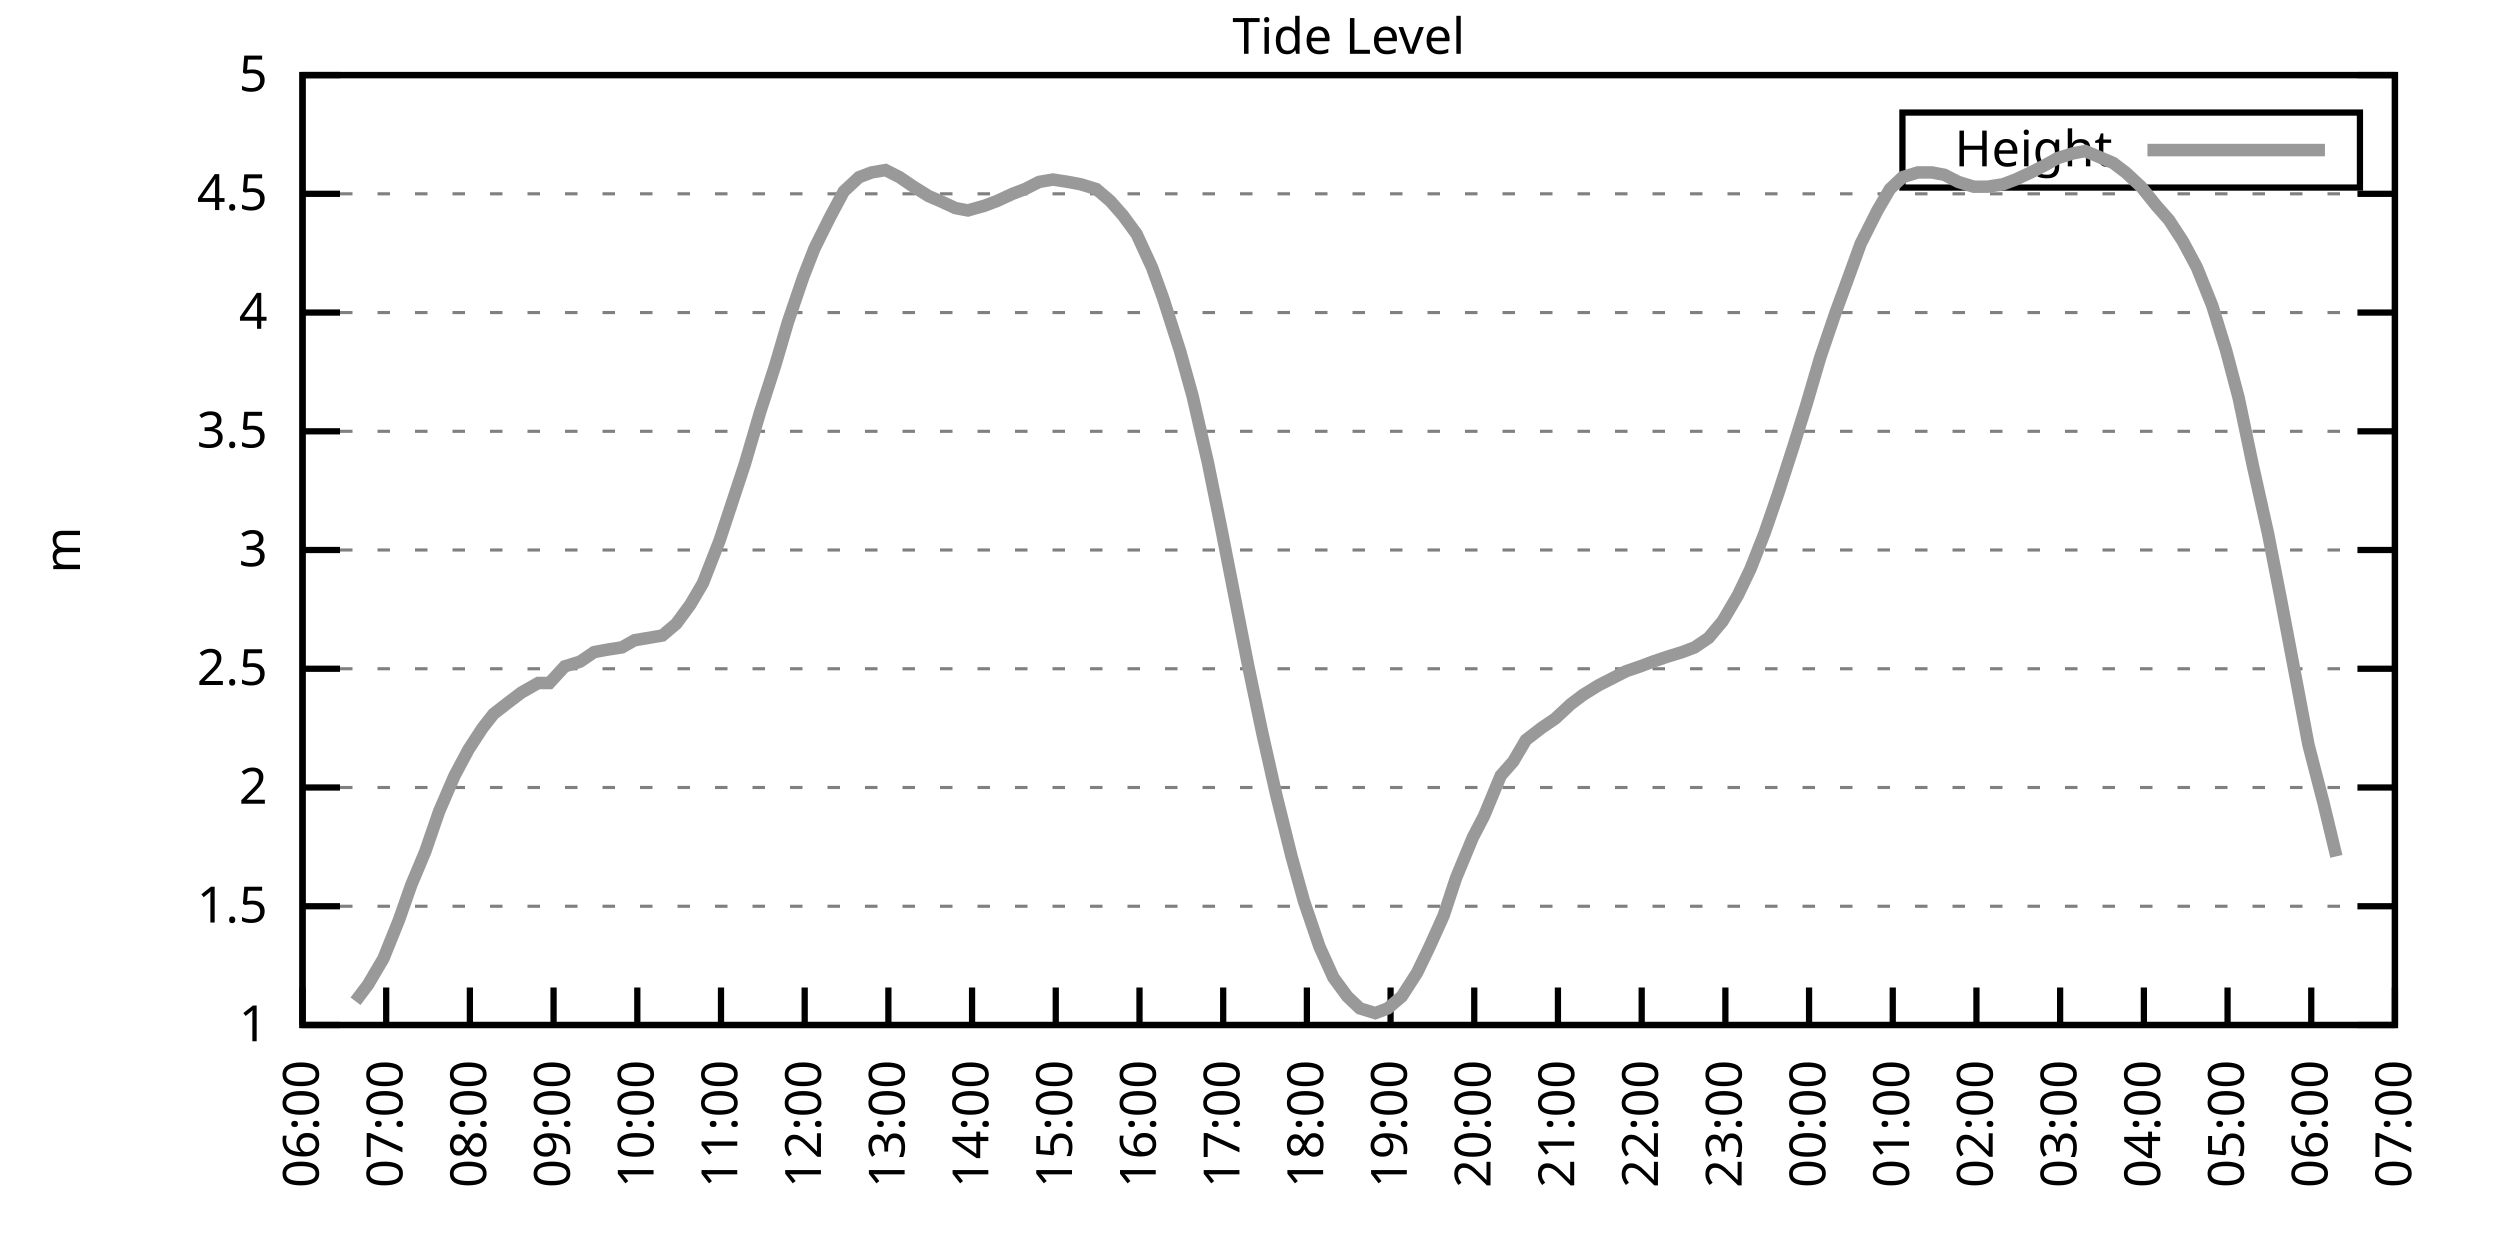
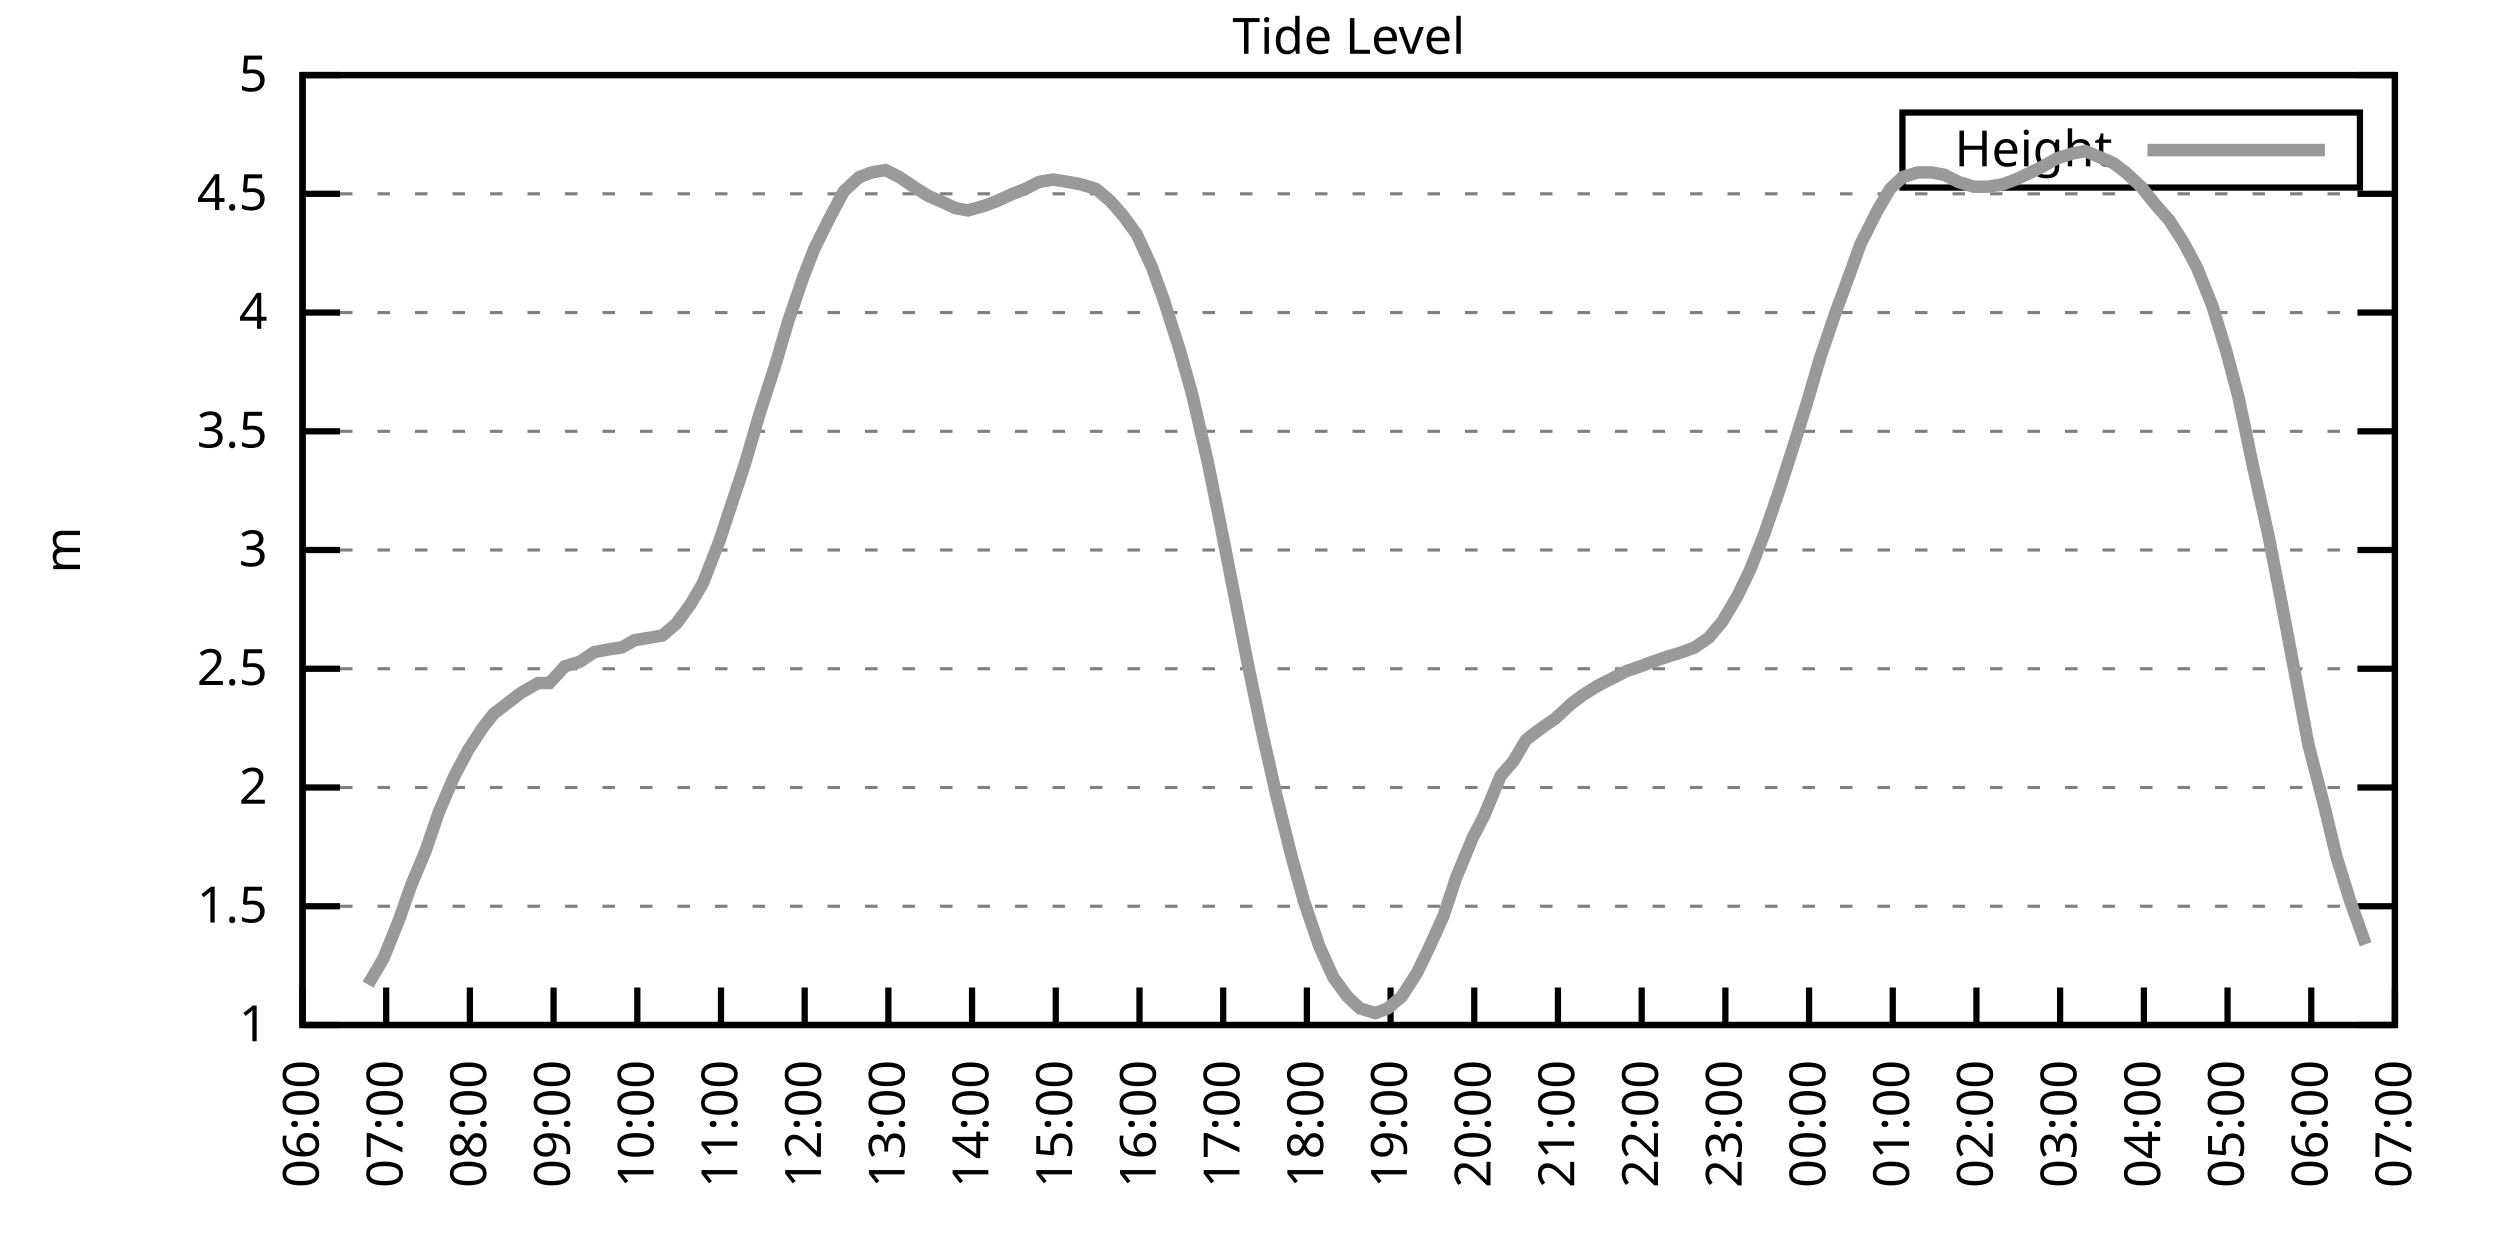
<svg xmlns="http://www.w3.org/2000/svg" xmlns:xlink="http://www.w3.org/1999/xlink" width="400" height="200" viewBox="0 0 400 200">
  <g id="gnuplot_canvas">
    <rect x="0" y="0" width="400" height="200" fill="none" />
    <defs>
      <circle id="gpDot" r="0.5" stroke-width="0.5" stroke="currentColor" />
      <path id="gpPt0" stroke-width="0.333" stroke="currentColor" d="M-1,0 h2 M0,-1 v2" />
      <path id="gpPt1" stroke-width="0.333" stroke="currentColor" d="M-1,-1 L1,1 M1,-1 L-1,1" />
      <path id="gpPt2" stroke-width="0.333" stroke="currentColor" d="M-1,0 L1,0 M0,-1 L0,1 M-1,-1 L1,1 M-1,1 L1,-1" />
      <rect id="gpPt3" stroke-width="0.333" stroke="currentColor" x="-1" y="-1" width="2" height="2" />
      <rect id="gpPt4" stroke-width="0.333" stroke="currentColor" fill="currentColor" x="-1" y="-1" width="2" height="2" />
      <circle id="gpPt5" stroke-width="0.333" stroke="currentColor" cx="0" cy="0" r="1" />
      <use xlink:href="#gpPt5" id="gpPt6" fill="currentColor" stroke="none" />
      <path id="gpPt7" stroke-width="0.333" stroke="currentColor" d="M0,-1.33 L-1.33,0.67 L1.33,0.67 z" />
      <use xlink:href="#gpPt7" id="gpPt8" fill="currentColor" stroke="none" />
      <use xlink:href="#gpPt7" id="gpPt9" stroke="currentColor" transform="rotate(180)" />
      <use xlink:href="#gpPt9" id="gpPt10" fill="currentColor" stroke="none" />
      <use xlink:href="#gpPt3" id="gpPt11" stroke="currentColor" transform="rotate(45)" />
      <use xlink:href="#gpPt11" id="gpPt12" fill="currentColor" stroke="none" />
      <path id="gpPt13" stroke-width="0.333" stroke="currentColor" d="M0,1.330 L1.265,0.411 L0.782,-1.067 L-0.782,-1.076 L-1.265,0.411 z" />
      <use xlink:href="#gpPt13" id="gpPt14" fill="currentColor" stroke="none" />
      <filter id="textbox" filterUnits="objectBoundingBox" x="0" y="0" height="1" width="1">
        <feFlood flood-color="white" flood-opacity="1" result="bgnd" />
        <feComposite in="SourceGraphic" in2="bgnd" operator="atop" />
      </filter>
      <filter id="greybox" filterUnits="objectBoundingBox" x="0" y="0" height="1" width="1">
        <feFlood flood-color="lightgrey" flood-opacity="1" result="grey" />
        <feComposite in="SourceGraphic" in2="grey" operator="atop" />
      </filter>
    </defs>
    <g fill="none" color="white" stroke="currentColor" stroke-width="1.00" stroke-linecap="butt" stroke-linejoin="miter">
</g>
    <g fill="none" color="black" stroke="currentColor" stroke-width="1.00" stroke-linecap="butt" stroke-linejoin="miter">
      <g stroke="none" shape-rendering="crispEdges">
        <polygon fill="rgb(255, 255, 255)" points="48.40,164.00 383.18,164.00 383.18,12.02 48.40,12.02 " />
      </g>
    </g>
    <g fill="none" color="black" stroke="currentColor" stroke-width="1.00" stroke-linecap="butt" stroke-linejoin="miter">
</g>
    <g fill="none" color="black" stroke="black" stroke-width="0.50" stroke-linecap="butt" stroke-linejoin="miter">
</g>
    <g fill="none" color="gray" stroke="currentColor" stroke-width="0.50" stroke-linecap="butt" stroke-linejoin="miter">
      <path stroke="gray" stroke-dasharray="2,4" class="gridline" d="M48.40,164.00 L383.19,164.00  " />
    </g>
    <g fill="none" color="gray" stroke="gray" stroke-width="1.00" stroke-linecap="butt" stroke-linejoin="miter">
</g>
    <g fill="none" color="black" stroke="currentColor" stroke-width="1.00" stroke-linecap="butt" stroke-linejoin="miter">
      <path stroke="black" d="M48.40,164.00 L54.40,164.00 M383.19,164.00 L377.19,164.00  " />
      <g transform="translate(42.80,166.60)" stroke="none" fill="black" font-family="Sans" font-size="8.00" text-anchor="end">
        <text>
          <tspan font-family="Sans"> 1</tspan>
        </text>
      </g>
    </g>
    <g fill="none" color="black" stroke="currentColor" stroke-width="1.00" stroke-linecap="butt" stroke-linejoin="miter">
</g>
    <g fill="none" color="black" stroke="black" stroke-width="0.50" stroke-linecap="butt" stroke-linejoin="miter">
</g>
    <g fill="none" color="gray" stroke="currentColor" stroke-width="0.50" stroke-linecap="butt" stroke-linejoin="miter">
      <path stroke="gray" stroke-dasharray="2,4" class="gridline" d="M48.40,145.00 L383.19,145.00  " />
    </g>
    <g fill="none" color="gray" stroke="gray" stroke-width="1.00" stroke-linecap="butt" stroke-linejoin="miter">
</g>
    <g fill="none" color="black" stroke="currentColor" stroke-width="1.00" stroke-linecap="butt" stroke-linejoin="miter">
      <path stroke="black" d="M48.40,145.00 L54.40,145.00 M383.19,145.00 L377.19,145.00  " />
      <g transform="translate(42.80,147.60)" stroke="none" fill="black" font-family="Sans" font-size="8.00" text-anchor="end">
        <text>
          <tspan font-family="Sans"> 1.5</tspan>
        </text>
      </g>
    </g>
    <g fill="none" color="black" stroke="currentColor" stroke-width="1.00" stroke-linecap="butt" stroke-linejoin="miter">
</g>
    <g fill="none" color="black" stroke="black" stroke-width="0.50" stroke-linecap="butt" stroke-linejoin="miter">
</g>
    <g fill="none" color="gray" stroke="currentColor" stroke-width="0.50" stroke-linecap="butt" stroke-linejoin="miter">
      <path stroke="gray" stroke-dasharray="2,4" class="gridline" d="M48.40,126.00 L383.19,126.00  " />
    </g>
    <g fill="none" color="gray" stroke="gray" stroke-width="1.00" stroke-linecap="butt" stroke-linejoin="miter">
</g>
    <g fill="none" color="black" stroke="currentColor" stroke-width="1.00" stroke-linecap="butt" stroke-linejoin="miter">
      <path stroke="black" d="M48.40,126.00 L54.40,126.00 M383.19,126.00 L377.19,126.00  " />
      <g transform="translate(42.80,128.60)" stroke="none" fill="black" font-family="Sans" font-size="8.00" text-anchor="end">
        <text>
          <tspan font-family="Sans"> 2</tspan>
        </text>
      </g>
    </g>
    <g fill="none" color="black" stroke="currentColor" stroke-width="1.00" stroke-linecap="butt" stroke-linejoin="miter">
</g>
    <g fill="none" color="black" stroke="black" stroke-width="0.50" stroke-linecap="butt" stroke-linejoin="miter">
</g>
    <g fill="none" color="gray" stroke="currentColor" stroke-width="0.50" stroke-linecap="butt" stroke-linejoin="miter">
      <path stroke="gray" stroke-dasharray="2,4" class="gridline" d="M48.40,107.00 L383.19,107.00  " />
    </g>
    <g fill="none" color="gray" stroke="gray" stroke-width="1.00" stroke-linecap="butt" stroke-linejoin="miter">
</g>
    <g fill="none" color="black" stroke="currentColor" stroke-width="1.00" stroke-linecap="butt" stroke-linejoin="miter">
      <path stroke="black" d="M48.40,107.00 L54.40,107.00 M383.19,107.00 L377.19,107.00  " />
      <g transform="translate(42.80,109.60)" stroke="none" fill="black" font-family="Sans" font-size="8.00" text-anchor="end">
        <text>
          <tspan font-family="Sans"> 2.5</tspan>
        </text>
      </g>
    </g>
    <g fill="none" color="black" stroke="currentColor" stroke-width="1.00" stroke-linecap="butt" stroke-linejoin="miter">
</g>
    <g fill="none" color="black" stroke="black" stroke-width="0.50" stroke-linecap="butt" stroke-linejoin="miter">
</g>
    <g fill="none" color="gray" stroke="currentColor" stroke-width="0.50" stroke-linecap="butt" stroke-linejoin="miter">
      <path stroke="gray" stroke-dasharray="2,4" class="gridline" d="M48.40,88.00 L383.19,88.00  " />
    </g>
    <g fill="none" color="gray" stroke="gray" stroke-width="1.00" stroke-linecap="butt" stroke-linejoin="miter">
</g>
    <g fill="none" color="black" stroke="currentColor" stroke-width="1.00" stroke-linecap="butt" stroke-linejoin="miter">
      <path stroke="black" d="M48.40,88.00 L54.40,88.00 M383.19,88.00 L377.19,88.00  " />
      <g transform="translate(42.80,90.60)" stroke="none" fill="black" font-family="Sans" font-size="8.00" text-anchor="end">
        <text>
          <tspan font-family="Sans"> 3</tspan>
        </text>
      </g>
    </g>
    <g fill="none" color="black" stroke="currentColor" stroke-width="1.00" stroke-linecap="butt" stroke-linejoin="miter">
</g>
    <g fill="none" color="black" stroke="black" stroke-width="0.50" stroke-linecap="butt" stroke-linejoin="miter">
</g>
    <g fill="none" color="gray" stroke="currentColor" stroke-width="0.50" stroke-linecap="butt" stroke-linejoin="miter">
      <path stroke="gray" stroke-dasharray="2,4" class="gridline" d="M48.40,69.01 L383.19,69.01  " />
    </g>
    <g fill="none" color="gray" stroke="gray" stroke-width="1.00" stroke-linecap="butt" stroke-linejoin="miter">
</g>
    <g fill="none" color="black" stroke="currentColor" stroke-width="1.00" stroke-linecap="butt" stroke-linejoin="miter">
      <path stroke="black" d="M48.40,69.01 L54.40,69.01 M383.19,69.01 L377.19,69.01  " />
      <g transform="translate(42.80,71.61)" stroke="none" fill="black" font-family="Sans" font-size="8.00" text-anchor="end">
        <text>
          <tspan font-family="Sans"> 3.5</tspan>
        </text>
      </g>
    </g>
    <g fill="none" color="black" stroke="currentColor" stroke-width="1.00" stroke-linecap="butt" stroke-linejoin="miter">
</g>
    <g fill="none" color="black" stroke="black" stroke-width="0.50" stroke-linecap="butt" stroke-linejoin="miter">
</g>
    <g fill="none" color="gray" stroke="currentColor" stroke-width="0.50" stroke-linecap="butt" stroke-linejoin="miter">
      <path stroke="gray" stroke-dasharray="2,4" class="gridline" d="M48.40,50.01 L383.19,50.01  " />
    </g>
    <g fill="none" color="gray" stroke="gray" stroke-width="1.00" stroke-linecap="butt" stroke-linejoin="miter">
</g>
    <g fill="none" color="black" stroke="currentColor" stroke-width="1.00" stroke-linecap="butt" stroke-linejoin="miter">
      <path stroke="black" d="M48.40,50.01 L54.40,50.01 M383.19,50.01 L377.19,50.01  " />
      <g transform="translate(42.80,52.61)" stroke="none" fill="black" font-family="Sans" font-size="8.00" text-anchor="end">
        <text>
          <tspan font-family="Sans"> 4</tspan>
        </text>
      </g>
    </g>
    <g fill="none" color="black" stroke="currentColor" stroke-width="1.00" stroke-linecap="butt" stroke-linejoin="miter">
</g>
    <g fill="none" color="black" stroke="black" stroke-width="0.50" stroke-linecap="butt" stroke-linejoin="miter">
</g>
    <g fill="none" color="gray" stroke="currentColor" stroke-width="0.50" stroke-linecap="butt" stroke-linejoin="miter">
      <path stroke="gray" stroke-dasharray="2,4" class="gridline" d="M48.40,31.01 L383.19,31.01  " />
    </g>
    <g fill="none" color="gray" stroke="gray" stroke-width="1.00" stroke-linecap="butt" stroke-linejoin="miter">
</g>
    <g fill="none" color="black" stroke="currentColor" stroke-width="1.00" stroke-linecap="butt" stroke-linejoin="miter">
      <path stroke="black" d="M48.40,31.01 L54.40,31.01 M383.19,31.01 L377.19,31.01  " />
      <g transform="translate(42.80,33.61)" stroke="none" fill="black" font-family="Sans" font-size="8.00" text-anchor="end">
        <text>
          <tspan font-family="Sans"> 4.5</tspan>
        </text>
      </g>
    </g>
    <g fill="none" color="black" stroke="currentColor" stroke-width="1.00" stroke-linecap="butt" stroke-linejoin="miter">
</g>
    <g fill="none" color="black" stroke="black" stroke-width="0.50" stroke-linecap="butt" stroke-linejoin="miter">
</g>
    <g fill="none" color="gray" stroke="currentColor" stroke-width="0.50" stroke-linecap="butt" stroke-linejoin="miter">
      <path stroke="gray" stroke-dasharray="2,4" class="gridline" d="M48.40,12.01 L383.19,12.01  " />
    </g>
    <g fill="none" color="gray" stroke="gray" stroke-width="1.00" stroke-linecap="butt" stroke-linejoin="miter">
</g>
    <g fill="none" color="black" stroke="currentColor" stroke-width="1.00" stroke-linecap="butt" stroke-linejoin="miter">
      <path stroke="black" d="M48.40,12.01 L54.40,12.01 M383.19,12.01 L377.19,12.01  " />
      <g transform="translate(42.80,14.61)" stroke="none" fill="black" font-family="Sans" font-size="8.00" text-anchor="end">
        <text>
          <tspan font-family="Sans"> 5</tspan>
        </text>
      </g>
    </g>
    <g fill="none" color="black" stroke="currentColor" stroke-width="1.00" stroke-linecap="butt" stroke-linejoin="miter">
      <path stroke="black" d="M48.40,164.00 L48.40,158.00  " />
      <g transform="translate(51.00,169.60) rotate(270.00)" stroke="none" fill="black" font-family="Sans" font-size="8.00" text-anchor="end">
        <text>
          <tspan font-family="Sans">06:00</tspan>
        </text>
      </g>
    </g>
    <g fill="none" color="black" stroke="currentColor" stroke-width="1.00" stroke-linecap="butt" stroke-linejoin="miter">
      <path stroke="black" d="M61.79,164.00 L61.79,158.00  " />
      <g transform="translate(64.39,169.60) rotate(270.00)" stroke="none" fill="black" font-family="Sans" font-size="8.00" text-anchor="end">
        <text>
          <tspan font-family="Sans">07:00</tspan>
        </text>
      </g>
    </g>
    <g fill="none" color="black" stroke="currentColor" stroke-width="1.00" stroke-linecap="butt" stroke-linejoin="miter">
      <path stroke="black" d="M75.18,164.00 L75.18,158.00  " />
      <g transform="translate(77.78,169.60) rotate(270.00)" stroke="none" fill="black" font-family="Sans" font-size="8.00" text-anchor="end">
        <text>
          <tspan font-family="Sans">08:00</tspan>
        </text>
      </g>
    </g>
    <g fill="none" color="black" stroke="currentColor" stroke-width="1.00" stroke-linecap="butt" stroke-linejoin="miter">
      <path stroke="black" d="M88.57,164.00 L88.57,158.00  " />
      <g transform="translate(91.17,169.60) rotate(270.00)" stroke="none" fill="black" font-family="Sans" font-size="8.00" text-anchor="end">
        <text>
          <tspan font-family="Sans">09:00</tspan>
        </text>
      </g>
    </g>
    <g fill="none" color="black" stroke="currentColor" stroke-width="1.00" stroke-linecap="butt" stroke-linejoin="miter">
      <path stroke="black" d="M101.97,164.00 L101.97,158.00  " />
      <g transform="translate(104.57,169.60) rotate(270.00)" stroke="none" fill="black" font-family="Sans" font-size="8.00" text-anchor="end">
        <text>
          <tspan font-family="Sans">10:00</tspan>
        </text>
      </g>
    </g>
    <g fill="none" color="black" stroke="currentColor" stroke-width="1.00" stroke-linecap="butt" stroke-linejoin="miter">
      <path stroke="black" d="M115.36,164.00 L115.36,158.00  " />
      <g transform="translate(117.96,169.60) rotate(270.00)" stroke="none" fill="black" font-family="Sans" font-size="8.00" text-anchor="end">
        <text>
          <tspan font-family="Sans">11:00</tspan>
        </text>
      </g>
    </g>
    <g fill="none" color="black" stroke="currentColor" stroke-width="1.00" stroke-linecap="butt" stroke-linejoin="miter">
      <path stroke="black" d="M128.75,164.00 L128.75,158.00  " />
      <g transform="translate(131.35,169.60) rotate(270.00)" stroke="none" fill="black" font-family="Sans" font-size="8.00" text-anchor="end">
        <text>
          <tspan font-family="Sans">12:00</tspan>
        </text>
      </g>
    </g>
    <g fill="none" color="black" stroke="currentColor" stroke-width="1.00" stroke-linecap="butt" stroke-linejoin="miter">
      <path stroke="black" d="M142.14,164.00 L142.14,158.00  " />
      <g transform="translate(144.74,169.60) rotate(270.00)" stroke="none" fill="black" font-family="Sans" font-size="8.00" text-anchor="end">
        <text>
          <tspan font-family="Sans">13:00</tspan>
        </text>
      </g>
    </g>
    <g fill="none" color="black" stroke="currentColor" stroke-width="1.00" stroke-linecap="butt" stroke-linejoin="miter">
      <path stroke="black" d="M155.53,164.00 L155.53,158.00  " />
      <g transform="translate(158.13,169.60) rotate(270.00)" stroke="none" fill="black" font-family="Sans" font-size="8.00" text-anchor="end">
        <text>
          <tspan font-family="Sans">14:00</tspan>
        </text>
      </g>
    </g>
    <g fill="none" color="black" stroke="currentColor" stroke-width="1.00" stroke-linecap="butt" stroke-linejoin="miter">
      <path stroke="black" d="M168.92,164.00 L168.92,158.00  " />
      <g transform="translate(171.52,169.60) rotate(270.00)" stroke="none" fill="black" font-family="Sans" font-size="8.00" text-anchor="end">
        <text>
          <tspan font-family="Sans">15:00</tspan>
        </text>
      </g>
    </g>
    <g fill="none" color="black" stroke="currentColor" stroke-width="1.00" stroke-linecap="butt" stroke-linejoin="miter">
      <path stroke="black" d="M182.32,164.00 L182.32,158.00  " />
      <g transform="translate(184.92,169.60) rotate(270.00)" stroke="none" fill="black" font-family="Sans" font-size="8.00" text-anchor="end">
        <text>
          <tspan font-family="Sans">16:00</tspan>
        </text>
      </g>
    </g>
    <g fill="none" color="black" stroke="currentColor" stroke-width="1.00" stroke-linecap="butt" stroke-linejoin="miter">
      <path stroke="black" d="M195.71,164.00 L195.71,158.00  " />
      <g transform="translate(198.31,169.60) rotate(270.00)" stroke="none" fill="black" font-family="Sans" font-size="8.00" text-anchor="end">
        <text>
          <tspan font-family="Sans">17:00</tspan>
        </text>
      </g>
    </g>
    <g fill="none" color="black" stroke="currentColor" stroke-width="1.00" stroke-linecap="butt" stroke-linejoin="miter">
      <path stroke="black" d="M209.10,164.00 L209.10,158.00  " />
      <g transform="translate(211.70,169.60) rotate(270.00)" stroke="none" fill="black" font-family="Sans" font-size="8.00" text-anchor="end">
        <text>
          <tspan font-family="Sans">18:00</tspan>
        </text>
      </g>
    </g>
    <g fill="none" color="black" stroke="currentColor" stroke-width="1.00" stroke-linecap="butt" stroke-linejoin="miter">
      <path stroke="black" d="M222.49,164.00 L222.49,158.00  " />
      <g transform="translate(225.09,169.60) rotate(270.00)" stroke="none" fill="black" font-family="Sans" font-size="8.00" text-anchor="end">
        <text>
          <tspan font-family="Sans">19:00</tspan>
        </text>
      </g>
    </g>
    <g fill="none" color="black" stroke="currentColor" stroke-width="1.00" stroke-linecap="butt" stroke-linejoin="miter">
      <path stroke="black" d="M235.88,164.00 L235.88,158.00  " />
      <g transform="translate(238.48,169.60) rotate(270.00)" stroke="none" fill="black" font-family="Sans" font-size="8.00" text-anchor="end">
        <text>
          <tspan font-family="Sans">20:00</tspan>
        </text>
      </g>
    </g>
    <g fill="none" color="black" stroke="currentColor" stroke-width="1.00" stroke-linecap="butt" stroke-linejoin="miter">
      <path stroke="black" d="M249.27,164.00 L249.27,158.00  " />
      <g transform="translate(251.87,169.60) rotate(270.00)" stroke="none" fill="black" font-family="Sans" font-size="8.00" text-anchor="end">
        <text>
          <tspan font-family="Sans">21:00</tspan>
        </text>
      </g>
    </g>
    <g fill="none" color="black" stroke="currentColor" stroke-width="1.00" stroke-linecap="butt" stroke-linejoin="miter">
      <path stroke="black" d="M262.67,164.00 L262.67,158.00  " />
      <g transform="translate(265.27,169.60) rotate(270.00)" stroke="none" fill="black" font-family="Sans" font-size="8.00" text-anchor="end">
        <text>
          <tspan font-family="Sans">22:00</tspan>
        </text>
      </g>
    </g>
    <g fill="none" color="black" stroke="currentColor" stroke-width="1.00" stroke-linecap="butt" stroke-linejoin="miter">
      <path stroke="black" d="M276.06,164.00 L276.06,158.00  " />
      <g transform="translate(278.66,169.60) rotate(270.00)" stroke="none" fill="black" font-family="Sans" font-size="8.00" text-anchor="end">
        <text>
          <tspan font-family="Sans">23:00</tspan>
        </text>
      </g>
    </g>
    <g fill="none" color="black" stroke="currentColor" stroke-width="1.00" stroke-linecap="butt" stroke-linejoin="miter">
      <path stroke="black" d="M289.45,164.00 L289.45,158.00  " />
      <g transform="translate(292.05,169.60) rotate(270.00)" stroke="none" fill="black" font-family="Sans" font-size="8.00" text-anchor="end">
        <text>
          <tspan font-family="Sans">00:00</tspan>
        </text>
      </g>
    </g>
    <g fill="none" color="black" stroke="currentColor" stroke-width="1.00" stroke-linecap="butt" stroke-linejoin="miter">
      <path stroke="black" d="M302.84,164.00 L302.84,158.00  " />
      <g transform="translate(305.44,169.60) rotate(270.00)" stroke="none" fill="black" font-family="Sans" font-size="8.00" text-anchor="end">
        <text>
          <tspan font-family="Sans">01:00</tspan>
        </text>
      </g>
    </g>
    <g fill="none" color="black" stroke="currentColor" stroke-width="1.00" stroke-linecap="butt" stroke-linejoin="miter">
      <path stroke="black" d="M316.23,164.00 L316.23,158.00  " />
      <g transform="translate(318.83,169.60) rotate(270.00)" stroke="none" fill="black" font-family="Sans" font-size="8.00" text-anchor="end">
        <text>
          <tspan font-family="Sans">02:00</tspan>
        </text>
      </g>
    </g>
    <g fill="none" color="black" stroke="currentColor" stroke-width="1.00" stroke-linecap="butt" stroke-linejoin="miter">
      <path stroke="black" d="M329.62,164.00 L329.62,158.00  " />
      <g transform="translate(332.22,169.60) rotate(270.00)" stroke="none" fill="black" font-family="Sans" font-size="8.00" text-anchor="end">
        <text>
          <tspan font-family="Sans">03:00</tspan>
        </text>
      </g>
    </g>
    <g fill="none" color="black" stroke="currentColor" stroke-width="1.00" stroke-linecap="butt" stroke-linejoin="miter">
      <path stroke="black" d="M343.02,164.00 L343.02,158.00  " />
      <g transform="translate(345.62,169.60) rotate(270.00)" stroke="none" fill="black" font-family="Sans" font-size="8.00" text-anchor="end">
        <text>
          <tspan font-family="Sans">04:00</tspan>
        </text>
      </g>
    </g>
    <g fill="none" color="black" stroke="currentColor" stroke-width="1.00" stroke-linecap="butt" stroke-linejoin="miter">
      <path stroke="black" d="M356.41,164.00 L356.41,158.00  " />
      <g transform="translate(359.01,169.60) rotate(270.00)" stroke="none" fill="black" font-family="Sans" font-size="8.00" text-anchor="end">
        <text>
          <tspan font-family="Sans">05:00</tspan>
        </text>
      </g>
    </g>
    <g fill="none" color="black" stroke="currentColor" stroke-width="1.00" stroke-linecap="butt" stroke-linejoin="miter">
      <path stroke="black" d="M369.80,164.00 L369.80,158.00  " />
      <g transform="translate(372.40,169.60) rotate(270.00)" stroke="none" fill="black" font-family="Sans" font-size="8.00" text-anchor="end">
        <text>
          <tspan font-family="Sans">06:00</tspan>
        </text>
      </g>
    </g>
    <g fill="none" color="black" stroke="currentColor" stroke-width="1.00" stroke-linecap="butt" stroke-linejoin="miter">
      <path stroke="black" d="M383.19,164.00 L383.19,158.00  " />
      <g transform="translate(385.79,169.60) rotate(270.00)" stroke="none" fill="black" font-family="Sans" font-size="8.00" text-anchor="end">
        <text>
          <tspan font-family="Sans">07:00</tspan>
        </text>
      </g>
    </g>
    <g fill="none" color="black" stroke="currentColor" stroke-width="1.00" stroke-linecap="butt" stroke-linejoin="miter">
</g>
    <g fill="none" color="black" stroke="currentColor" stroke-width="1.00" stroke-linecap="butt" stroke-linejoin="miter">
      <path stroke="black" d="M48.40,12.01 L48.40,164.00 L383.19,164.00 L383.19,12.01 L48.40,12.01 Z  " />
    </g>
    <g fill="none" color="black" stroke="currentColor" stroke-width="1.00" stroke-linecap="butt" stroke-linejoin="miter">
</g>
    <g fill="none" color="black" stroke="currentColor" stroke-width="1.00" stroke-linecap="butt" stroke-linejoin="miter">
      <path stroke="black" d="M304.39,30.01 L304.39,18.01 L377.59,18.01 L377.59,30.01 L304.39,30.01 Z  " />
    </g>
    <g id="Tide_level_plot_1">
      <g fill="none" color="white" stroke="black" stroke-width="2.00" stroke-linecap="butt" stroke-linejoin="miter">
</g>
      <g fill="none" color="black" stroke="currentColor" stroke-width="2.00" stroke-linecap="butt" stroke-linejoin="miter">
        <g transform="translate(337.99,26.61)" stroke="none" fill="black" font-family="Sans" font-size="8.00" text-anchor="end">
          <text>
            <tspan font-family="Sans">Height</tspan>
          </text>
        </g>
      </g>
      <g fill="none" color="black" stroke="currentColor" stroke-width="2.00" stroke-linecap="butt" stroke-linejoin="miter">
-         <path stroke="rgb(153, 153, 153)" d="M343.59,24.01 L371.99,24.01 M56.88,160.20 L58.89,157.54 L61.35,153.36 L63.80,147.28 L65.81,141.58 L68.04,136.26   L70.27,129.80 L72.73,124.10 L74.96,119.92 L77.19,116.50 L78.98,114.22 L81.43,112.32 L83.44,110.80 L86.12,109.28   L87.91,109.28 L90.36,106.62 L92.82,105.86 L95.05,104.34 L97.06,103.96 L99.51,103.58 L101.52,102.44 L103.75,102.06   L105.98,101.68 L108.22,99.78 L110.45,96.74 L112.46,93.32 L115.13,86.49 L117.14,80.41 L119.15,74.33 L121.61,65.97   L124.06,58.37 L126.07,51.53 L128.53,44.31 L130.31,39.75 L132.77,34.81 L135.00,30.63 L137.45,28.35 L139.46,27.59   L141.69,27.21 L143.93,28.35 L146.16,29.87 L148.61,31.39 L150.40,32.15 L152.85,33.29 L154.86,33.67 L157.54,32.91   L159.55,32.15 L162.01,31.01 L164.01,30.25 L166.25,29.11 L168.48,28.73 L170.93,29.11 L172.94,29.49 L175.40,30.25   L177.63,32.15 L179.64,34.43 L181.87,37.47 L184.32,42.79 L186.11,47.73 L188.79,56.09 L190.80,63.31 L193.25,73.95   L195.26,83.83 L197.72,96.36 L199.73,106.62 L201.96,117.26 L204.19,127.14 L206.64,137.02 L208.65,144.24 L211.11,151.46   L213.34,156.40 L215.57,159.44 L217.58,161.34 L220.04,162.10 L222.04,161.34 L224.28,159.44 L226.73,155.64 L228.74,151.46   L230.97,146.52 L232.98,140.44 L235.66,133.98 L237.44,130.56 L240.12,124.10 L242.13,121.82 L244.14,118.40 L246.60,116.50   L248.83,114.98 L251.28,112.70 L253.29,111.18 L255.75,109.66 L257.98,108.52 L260.21,107.38 L262.44,106.62 L264.45,105.86   L266.68,105.10 L269.14,104.34 L271.15,103.58 L273.38,102.06 L275.61,99.40 L278.07,95.22 L280.07,91.04 L282.31,85.35   L284.54,78.89 L286.99,71.29 L289.00,64.83 L291.23,57.23 L293.69,50.01 L295.92,43.93 L297.71,38.99 L300.39,33.67   L302.39,30.25 L304.40,28.35 L306.86,27.59 L309.09,27.59 L311.10,27.97 L313.33,29.11 L315.79,29.87 L318.02,29.87   L320.47,29.49 L322.48,28.73 L324.94,27.59 L327.17,26.45 L329.18,25.31 L331.63,24.55 L333.64,24.17 L338.10,26.07   L340.11,27.59 L342.57,29.87 L345.02,32.91 L347.03,35.19 L349.26,38.61 L351.50,42.79 L353.95,48.87 L356.18,56.09   L358.19,63.69 L360.42,74.33 L362.88,85.35 L364.89,95.60 L367.34,108.52 L369.35,119.16 L371.81,128.66 L373.82,137.02    " />
+         <path stroke="rgb(153, 153, 153)" d="M343.59,24.01 L371.99,24.01 M58.89,157.54 L61.35,153.36 L63.80,147.28 L65.81,141.58 L68.04,136.26 L70.27,129.80   L72.73,124.10 L74.96,119.92 L77.19,116.50 L78.98,114.22 L81.43,112.32 L83.44,110.80 L86.12,109.28 L87.91,109.28   L90.36,106.62 L92.82,105.86 L95.05,104.34 L97.06,103.96 L99.51,103.58 L101.52,102.44 L103.75,102.06 L105.98,101.68   L108.22,99.78 L110.45,96.74 L112.46,93.32 L115.13,86.49 L117.14,80.41 L119.15,74.33 L121.61,65.97 L124.06,58.37   L126.07,51.53 L128.53,44.31 L130.31,39.75 L132.77,34.81 L135.00,30.63 L137.45,28.35 L139.46,27.59 L141.69,27.21   L143.93,28.35 L146.16,29.87 L148.61,31.39 L150.40,32.15 L152.85,33.29 L154.86,33.67 L157.54,32.91 L159.55,32.15   L162.01,31.01 L164.01,30.25 L166.25,29.11 L168.48,28.73 L170.93,29.11 L172.94,29.49 L175.40,30.25 L177.63,32.15   L179.64,34.43 L181.87,37.47 L184.32,42.79 L186.11,47.73 L188.79,56.09 L190.80,63.31 L193.25,73.95 L195.26,83.83   L197.72,96.36 L199.73,106.62 L201.96,117.26 L204.19,127.14 L206.64,137.02 L208.65,144.24 L211.11,151.46 L213.34,156.40   L215.57,159.44 L217.58,161.34 L220.04,162.10 L222.04,161.34 L224.28,159.44 L226.73,155.64 L228.74,151.46 L230.97,146.52   L232.98,140.44 L235.66,133.98 L237.44,130.56 L240.12,124.10 L242.13,121.82 L244.14,118.40 L246.60,116.50 L248.83,114.98   L251.28,112.70 L253.29,111.18 L255.75,109.66 L257.98,108.52 L260.21,107.38 L262.44,106.62 L264.45,105.86 L266.68,105.10   L269.14,104.34 L271.15,103.58 L273.38,102.06 L275.61,99.40 L278.07,95.22 L280.07,91.04 L282.31,85.35 L284.54,78.89   L286.99,71.29 L289.00,64.83 L291.23,57.23 L293.69,50.01 L295.92,43.93 L297.71,38.99 L300.39,33.67 L302.39,30.25   L304.40,28.35 L306.86,27.59 L309.09,27.59 L311.10,27.97 L313.33,29.11 L315.79,29.87 L318.02,29.87 L320.47,29.49   L322.48,28.73 L324.94,27.59 L327.17,26.45 L329.18,25.31 L331.63,24.55 L333.64,24.17 L338.10,26.07 L340.11,27.59   L342.57,29.87 L345.02,32.91 L347.03,35.19 L349.26,38.61 L351.50,42.79 L353.95,48.87 L356.18,56.09 L358.19,63.69   L360.42,74.33 L362.88,85.35 L364.89,95.60 L367.34,108.52 L369.35,119.16 L371.81,128.66 L373.82,137.02 L376.05,144.24   L378.50,151.08  " />
      </g>
    </g>
    <g fill="none" color="black" stroke="currentColor" stroke-width="2.00" stroke-linecap="butt" stroke-linejoin="miter">
</g>
    <g fill="none" color="black" stroke="black" stroke-width="1.00" stroke-linecap="butt" stroke-linejoin="miter">
</g>
    <g fill="none" color="black" stroke="currentColor" stroke-width="1.00" stroke-linecap="butt" stroke-linejoin="miter">
      <path stroke="black" d="M48.40,12.01 L48.40,164.00 L383.19,164.00 L383.19,12.01 L48.40,12.01 Z  " />
      <g transform="translate(12.80,88.01) rotate(270.00)" stroke="none" fill="black" font-family="Sans" font-size="8.00" text-anchor="middle">
        <text>
          <tspan font-family="Sans">m</tspan>
        </text>
      </g>
    </g>
    <g fill="none" color="black" stroke="currentColor" stroke-width="1.00" stroke-linecap="butt" stroke-linejoin="miter">
</g>
    <g fill="none" color="black" stroke="currentColor" stroke-width="1.00" stroke-linecap="butt" stroke-linejoin="miter">
      <g transform="translate(215.79,8.61)" stroke="none" fill="black" font-family="Sans" font-size="8.00" text-anchor="middle">
        <text>
          <tspan font-family="Sans">Tide Level</tspan>
        </text>
      </g>
    </g>
    <g fill="none" color="black" stroke="currentColor" stroke-width="1.00" stroke-linecap="butt" stroke-linejoin="miter">
</g>
  </g>
</svg>
